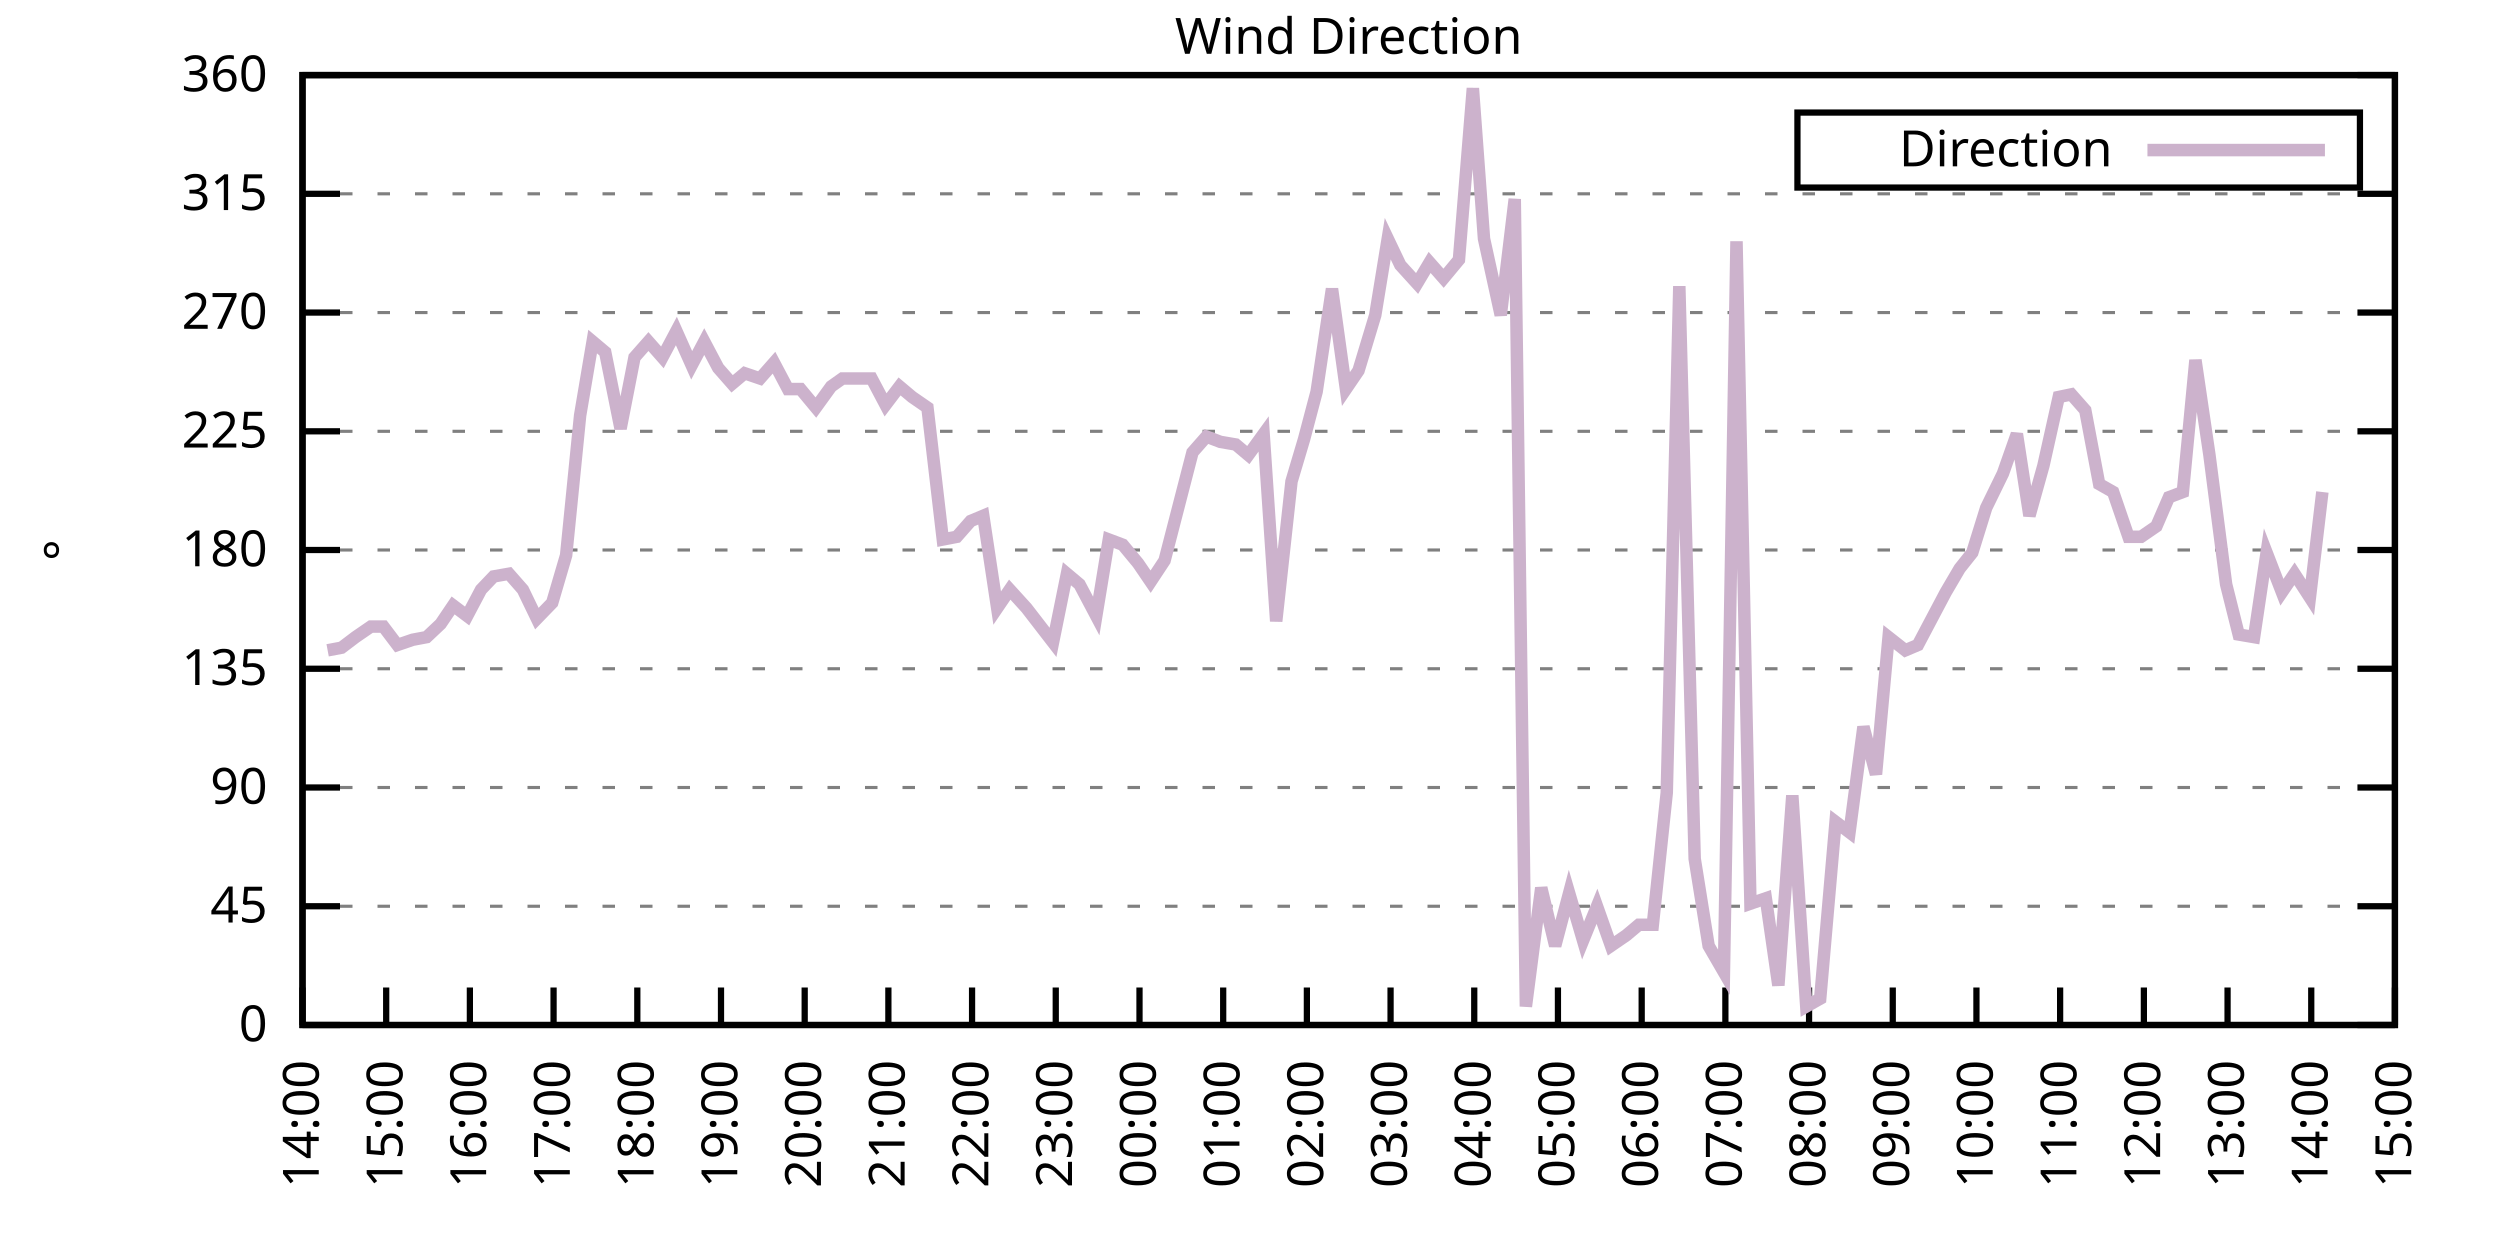
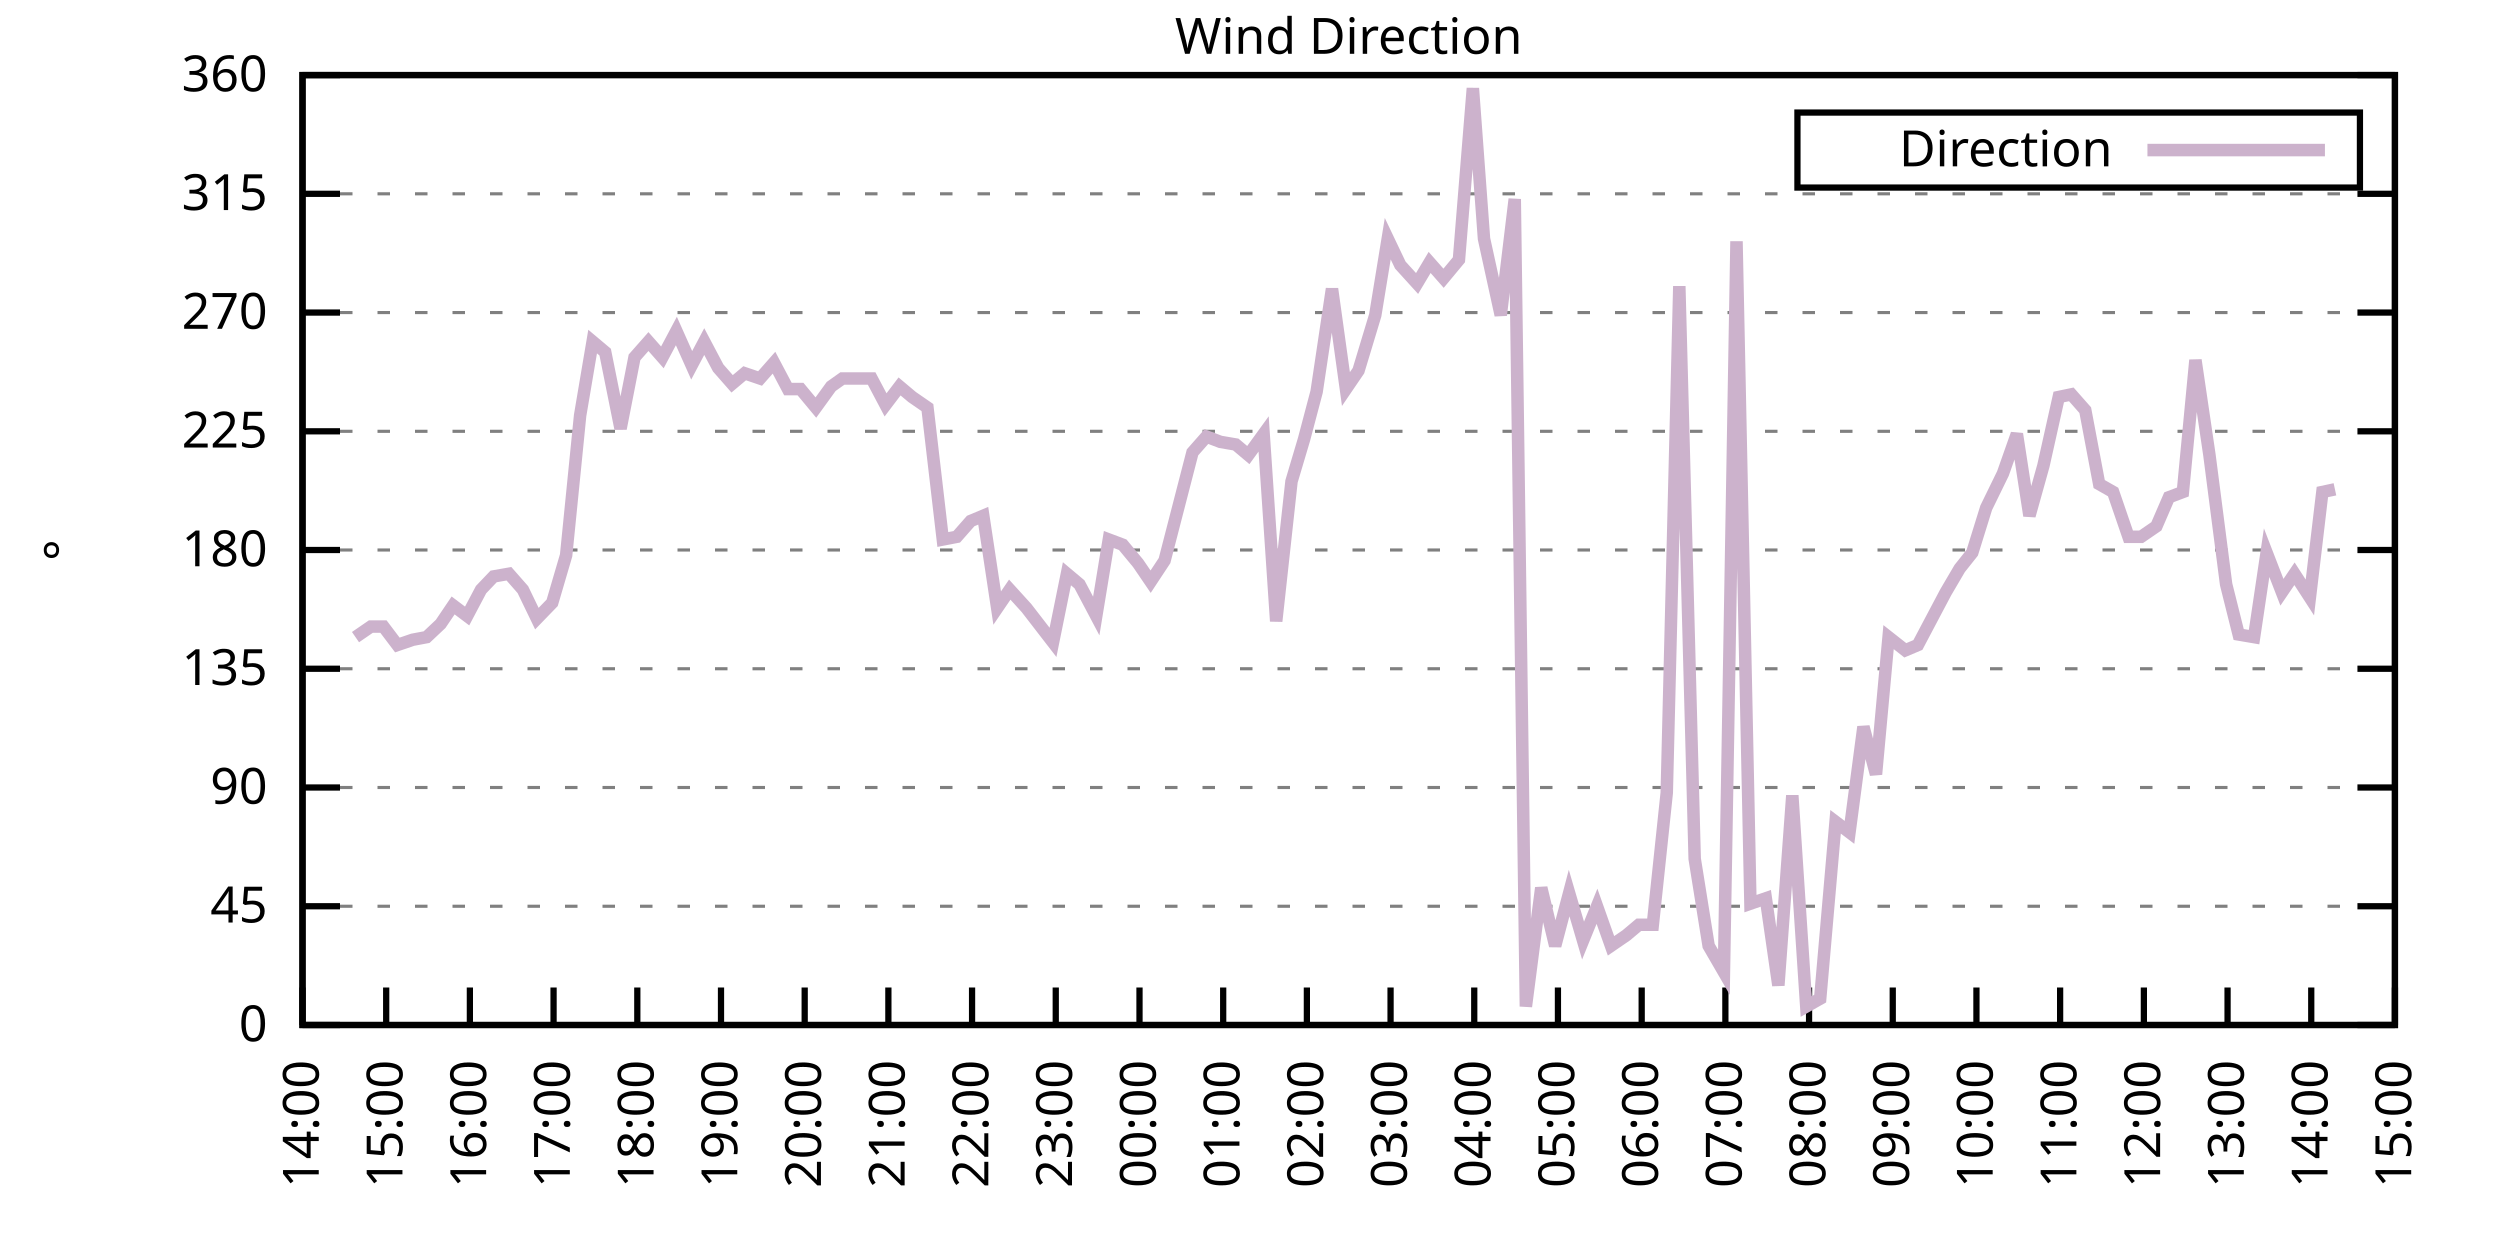
<svg xmlns="http://www.w3.org/2000/svg" xmlns:xlink="http://www.w3.org/1999/xlink" width="400" height="200" viewBox="0 0 400 200">
  <g id="gnuplot_canvas">
    <rect x="0" y="0" width="400" height="200" fill="none" />
    <defs>
      <circle id="gpDot" r="0.5" stroke-width="0.5" stroke="currentColor" />
      <path id="gpPt0" stroke-width="0.333" stroke="currentColor" d="M-1,0 h2 M0,-1 v2" />
      <path id="gpPt1" stroke-width="0.333" stroke="currentColor" d="M-1,-1 L1,1 M1,-1 L-1,1" />
      <path id="gpPt2" stroke-width="0.333" stroke="currentColor" d="M-1,0 L1,0 M0,-1 L0,1 M-1,-1 L1,1 M-1,1 L1,-1" />
      <rect id="gpPt3" stroke-width="0.333" stroke="currentColor" x="-1" y="-1" width="2" height="2" />
      <rect id="gpPt4" stroke-width="0.333" stroke="currentColor" fill="currentColor" x="-1" y="-1" width="2" height="2" />
      <circle id="gpPt5" stroke-width="0.333" stroke="currentColor" cx="0" cy="0" r="1" />
      <use xlink:href="#gpPt5" id="gpPt6" fill="currentColor" stroke="none" />
      <path id="gpPt7" stroke-width="0.333" stroke="currentColor" d="M0,-1.33 L-1.33,0.67 L1.33,0.67 z" />
      <use xlink:href="#gpPt7" id="gpPt8" fill="currentColor" stroke="none" />
      <use xlink:href="#gpPt7" id="gpPt9" stroke="currentColor" transform="rotate(180)" />
      <use xlink:href="#gpPt9" id="gpPt10" fill="currentColor" stroke="none" />
      <use xlink:href="#gpPt3" id="gpPt11" stroke="currentColor" transform="rotate(45)" />
      <use xlink:href="#gpPt11" id="gpPt12" fill="currentColor" stroke="none" />
      <path id="gpPt13" stroke-width="0.333" stroke="currentColor" d="M0,1.330 L1.265,0.411 L0.782,-1.067 L-0.782,-1.076 L-1.265,0.411 z" />
      <use xlink:href="#gpPt13" id="gpPt14" fill="currentColor" stroke="none" />
      <filter id="textbox" filterUnits="objectBoundingBox" x="0" y="0" height="1" width="1">
        <feFlood flood-color="white" flood-opacity="1" result="bgnd" />
        <feComposite in="SourceGraphic" in2="bgnd" operator="atop" />
      </filter>
      <filter id="greybox" filterUnits="objectBoundingBox" x="0" y="0" height="1" width="1">
        <feFlood flood-color="lightgrey" flood-opacity="1" result="grey" />
        <feComposite in="SourceGraphic" in2="grey" operator="atop" />
      </filter>
    </defs>
    <g fill="none" color="white" stroke="currentColor" stroke-width="1.00" stroke-linecap="butt" stroke-linejoin="miter">
</g>
    <g fill="none" color="black" stroke="currentColor" stroke-width="1.00" stroke-linecap="butt" stroke-linejoin="miter">
      <g stroke="none" shape-rendering="crispEdges">
        <polygon fill="rgb(255, 255, 255)" points="48.40,164.00 383.18,164.00 383.18,12.02 48.40,12.02 " />
      </g>
    </g>
    <g fill="none" color="black" stroke="currentColor" stroke-width="1.00" stroke-linecap="butt" stroke-linejoin="miter">
</g>
    <g fill="none" color="black" stroke="black" stroke-width="0.50" stroke-linecap="butt" stroke-linejoin="miter">
</g>
    <g fill="none" color="gray" stroke="currentColor" stroke-width="0.50" stroke-linecap="butt" stroke-linejoin="miter">
      <path stroke="gray" stroke-dasharray="2,4" class="gridline" d="M48.40,164.00 L383.19,164.00  " />
    </g>
    <g fill="none" color="gray" stroke="gray" stroke-width="1.00" stroke-linecap="butt" stroke-linejoin="miter">
</g>
    <g fill="none" color="black" stroke="currentColor" stroke-width="1.00" stroke-linecap="butt" stroke-linejoin="miter">
      <path stroke="black" d="M48.40,164.00 L54.40,164.00 M383.19,164.00 L377.19,164.00  " />
      <g transform="translate(42.80,166.60)" stroke="none" fill="black" font-family="Sans" font-size="8.00" text-anchor="end">
        <text>
          <tspan font-family="Sans"> 0</tspan>
        </text>
      </g>
    </g>
    <g fill="none" color="black" stroke="currentColor" stroke-width="1.00" stroke-linecap="butt" stroke-linejoin="miter">
</g>
    <g fill="none" color="black" stroke="black" stroke-width="0.50" stroke-linecap="butt" stroke-linejoin="miter">
</g>
    <g fill="none" color="gray" stroke="currentColor" stroke-width="0.50" stroke-linecap="butt" stroke-linejoin="miter">
      <path stroke="gray" stroke-dasharray="2,4" class="gridline" d="M48.40,145.00 L383.19,145.00  " />
    </g>
    <g fill="none" color="gray" stroke="gray" stroke-width="1.00" stroke-linecap="butt" stroke-linejoin="miter">
</g>
    <g fill="none" color="black" stroke="currentColor" stroke-width="1.00" stroke-linecap="butt" stroke-linejoin="miter">
      <path stroke="black" d="M48.40,145.00 L54.40,145.00 M383.19,145.00 L377.19,145.00  " />
      <g transform="translate(42.80,147.60)" stroke="none" fill="black" font-family="Sans" font-size="8.00" text-anchor="end">
        <text>
          <tspan font-family="Sans"> 45</tspan>
        </text>
      </g>
    </g>
    <g fill="none" color="black" stroke="currentColor" stroke-width="1.00" stroke-linecap="butt" stroke-linejoin="miter">
</g>
    <g fill="none" color="black" stroke="black" stroke-width="0.50" stroke-linecap="butt" stroke-linejoin="miter">
</g>
    <g fill="none" color="gray" stroke="currentColor" stroke-width="0.50" stroke-linecap="butt" stroke-linejoin="miter">
      <path stroke="gray" stroke-dasharray="2,4" class="gridline" d="M48.40,126.00 L383.19,126.00  " />
    </g>
    <g fill="none" color="gray" stroke="gray" stroke-width="1.00" stroke-linecap="butt" stroke-linejoin="miter">
</g>
    <g fill="none" color="black" stroke="currentColor" stroke-width="1.00" stroke-linecap="butt" stroke-linejoin="miter">
      <path stroke="black" d="M48.40,126.00 L54.40,126.00 M383.19,126.00 L377.19,126.00  " />
      <g transform="translate(42.80,128.60)" stroke="none" fill="black" font-family="Sans" font-size="8.00" text-anchor="end">
        <text>
          <tspan font-family="Sans"> 90</tspan>
        </text>
      </g>
    </g>
    <g fill="none" color="black" stroke="currentColor" stroke-width="1.00" stroke-linecap="butt" stroke-linejoin="miter">
</g>
    <g fill="none" color="black" stroke="black" stroke-width="0.50" stroke-linecap="butt" stroke-linejoin="miter">
</g>
    <g fill="none" color="gray" stroke="currentColor" stroke-width="0.50" stroke-linecap="butt" stroke-linejoin="miter">
      <path stroke="gray" stroke-dasharray="2,4" class="gridline" d="M48.40,107.00 L383.19,107.00  " />
    </g>
    <g fill="none" color="gray" stroke="gray" stroke-width="1.00" stroke-linecap="butt" stroke-linejoin="miter">
</g>
    <g fill="none" color="black" stroke="currentColor" stroke-width="1.00" stroke-linecap="butt" stroke-linejoin="miter">
      <path stroke="black" d="M48.40,107.00 L54.40,107.00 M383.19,107.00 L377.19,107.00  " />
      <g transform="translate(42.80,109.60)" stroke="none" fill="black" font-family="Sans" font-size="8.00" text-anchor="end">
        <text>
          <tspan font-family="Sans"> 135</tspan>
        </text>
      </g>
    </g>
    <g fill="none" color="black" stroke="currentColor" stroke-width="1.00" stroke-linecap="butt" stroke-linejoin="miter">
</g>
    <g fill="none" color="black" stroke="black" stroke-width="0.50" stroke-linecap="butt" stroke-linejoin="miter">
</g>
    <g fill="none" color="gray" stroke="currentColor" stroke-width="0.50" stroke-linecap="butt" stroke-linejoin="miter">
      <path stroke="gray" stroke-dasharray="2,4" class="gridline" d="M48.40,88.00 L383.19,88.00  " />
    </g>
    <g fill="none" color="gray" stroke="gray" stroke-width="1.00" stroke-linecap="butt" stroke-linejoin="miter">
</g>
    <g fill="none" color="black" stroke="currentColor" stroke-width="1.00" stroke-linecap="butt" stroke-linejoin="miter">
      <path stroke="black" d="M48.40,88.00 L54.40,88.00 M383.19,88.00 L377.19,88.00  " />
      <g transform="translate(42.80,90.60)" stroke="none" fill="black" font-family="Sans" font-size="8.00" text-anchor="end">
        <text>
          <tspan font-family="Sans"> 180</tspan>
        </text>
      </g>
    </g>
    <g fill="none" color="black" stroke="currentColor" stroke-width="1.00" stroke-linecap="butt" stroke-linejoin="miter">
</g>
    <g fill="none" color="black" stroke="black" stroke-width="0.50" stroke-linecap="butt" stroke-linejoin="miter">
</g>
    <g fill="none" color="gray" stroke="currentColor" stroke-width="0.50" stroke-linecap="butt" stroke-linejoin="miter">
      <path stroke="gray" stroke-dasharray="2,4" class="gridline" d="M48.40,69.01 L383.19,69.01  " />
    </g>
    <g fill="none" color="gray" stroke="gray" stroke-width="1.00" stroke-linecap="butt" stroke-linejoin="miter">
</g>
    <g fill="none" color="black" stroke="currentColor" stroke-width="1.00" stroke-linecap="butt" stroke-linejoin="miter">
      <path stroke="black" d="M48.40,69.01 L54.40,69.01 M383.19,69.01 L377.19,69.01  " />
      <g transform="translate(42.80,71.61)" stroke="none" fill="black" font-family="Sans" font-size="8.00" text-anchor="end">
        <text>
          <tspan font-family="Sans"> 225</tspan>
        </text>
      </g>
    </g>
    <g fill="none" color="black" stroke="currentColor" stroke-width="1.00" stroke-linecap="butt" stroke-linejoin="miter">
</g>
    <g fill="none" color="black" stroke="black" stroke-width="0.50" stroke-linecap="butt" stroke-linejoin="miter">
</g>
    <g fill="none" color="gray" stroke="currentColor" stroke-width="0.50" stroke-linecap="butt" stroke-linejoin="miter">
      <path stroke="gray" stroke-dasharray="2,4" class="gridline" d="M48.40,50.01 L383.19,50.01  " />
    </g>
    <g fill="none" color="gray" stroke="gray" stroke-width="1.00" stroke-linecap="butt" stroke-linejoin="miter">
</g>
    <g fill="none" color="black" stroke="currentColor" stroke-width="1.00" stroke-linecap="butt" stroke-linejoin="miter">
      <path stroke="black" d="M48.40,50.01 L54.40,50.01 M383.19,50.01 L377.19,50.01  " />
      <g transform="translate(42.80,52.61)" stroke="none" fill="black" font-family="Sans" font-size="8.00" text-anchor="end">
        <text>
          <tspan font-family="Sans"> 270</tspan>
        </text>
      </g>
    </g>
    <g fill="none" color="black" stroke="currentColor" stroke-width="1.00" stroke-linecap="butt" stroke-linejoin="miter">
</g>
    <g fill="none" color="black" stroke="black" stroke-width="0.50" stroke-linecap="butt" stroke-linejoin="miter">
</g>
    <g fill="none" color="gray" stroke="currentColor" stroke-width="0.50" stroke-linecap="butt" stroke-linejoin="miter">
      <path stroke="gray" stroke-dasharray="2,4" class="gridline" d="M48.40,31.01 L383.19,31.01  " />
    </g>
    <g fill="none" color="gray" stroke="gray" stroke-width="1.00" stroke-linecap="butt" stroke-linejoin="miter">
</g>
    <g fill="none" color="black" stroke="currentColor" stroke-width="1.00" stroke-linecap="butt" stroke-linejoin="miter">
      <path stroke="black" d="M48.40,31.01 L54.40,31.01 M383.19,31.01 L377.19,31.01  " />
      <g transform="translate(42.80,33.61)" stroke="none" fill="black" font-family="Sans" font-size="8.00" text-anchor="end">
        <text>
          <tspan font-family="Sans"> 315</tspan>
        </text>
      </g>
    </g>
    <g fill="none" color="black" stroke="currentColor" stroke-width="1.00" stroke-linecap="butt" stroke-linejoin="miter">
</g>
    <g fill="none" color="black" stroke="black" stroke-width="0.50" stroke-linecap="butt" stroke-linejoin="miter">
</g>
    <g fill="none" color="gray" stroke="currentColor" stroke-width="0.50" stroke-linecap="butt" stroke-linejoin="miter">
      <path stroke="gray" stroke-dasharray="2,4" class="gridline" d="M48.40,12.01 L383.19,12.01  " />
    </g>
    <g fill="none" color="gray" stroke="gray" stroke-width="1.00" stroke-linecap="butt" stroke-linejoin="miter">
</g>
    <g fill="none" color="black" stroke="currentColor" stroke-width="1.00" stroke-linecap="butt" stroke-linejoin="miter">
      <path stroke="black" d="M48.40,12.01 L54.40,12.01 M383.19,12.01 L377.19,12.01  " />
      <g transform="translate(42.80,14.61)" stroke="none" fill="black" font-family="Sans" font-size="8.00" text-anchor="end">
        <text>
          <tspan font-family="Sans"> 360</tspan>
        </text>
      </g>
    </g>
    <g fill="none" color="black" stroke="currentColor" stroke-width="1.00" stroke-linecap="butt" stroke-linejoin="miter">
      <path stroke="black" d="M48.40,164.00 L48.40,158.00  " />
      <g transform="translate(51.00,169.60) rotate(270.00)" stroke="none" fill="black" font-family="Sans" font-size="8.00" text-anchor="end">
        <text>
          <tspan font-family="Sans">14:00</tspan>
        </text>
      </g>
    </g>
    <g fill="none" color="black" stroke="currentColor" stroke-width="1.00" stroke-linecap="butt" stroke-linejoin="miter">
      <path stroke="black" d="M61.79,164.00 L61.79,158.00  " />
      <g transform="translate(64.39,169.60) rotate(270.00)" stroke="none" fill="black" font-family="Sans" font-size="8.00" text-anchor="end">
        <text>
          <tspan font-family="Sans">15:00</tspan>
        </text>
      </g>
    </g>
    <g fill="none" color="black" stroke="currentColor" stroke-width="1.00" stroke-linecap="butt" stroke-linejoin="miter">
      <path stroke="black" d="M75.18,164.00 L75.18,158.00  " />
      <g transform="translate(77.78,169.60) rotate(270.00)" stroke="none" fill="black" font-family="Sans" font-size="8.00" text-anchor="end">
        <text>
          <tspan font-family="Sans">16:00</tspan>
        </text>
      </g>
    </g>
    <g fill="none" color="black" stroke="currentColor" stroke-width="1.00" stroke-linecap="butt" stroke-linejoin="miter">
      <path stroke="black" d="M88.57,164.00 L88.57,158.00  " />
      <g transform="translate(91.17,169.60) rotate(270.00)" stroke="none" fill="black" font-family="Sans" font-size="8.00" text-anchor="end">
        <text>
          <tspan font-family="Sans">17:00</tspan>
        </text>
      </g>
    </g>
    <g fill="none" color="black" stroke="currentColor" stroke-width="1.00" stroke-linecap="butt" stroke-linejoin="miter">
      <path stroke="black" d="M101.97,164.00 L101.97,158.00  " />
      <g transform="translate(104.57,169.60) rotate(270.00)" stroke="none" fill="black" font-family="Sans" font-size="8.00" text-anchor="end">
        <text>
          <tspan font-family="Sans">18:00</tspan>
        </text>
      </g>
    </g>
    <g fill="none" color="black" stroke="currentColor" stroke-width="1.00" stroke-linecap="butt" stroke-linejoin="miter">
      <path stroke="black" d="M115.36,164.00 L115.36,158.00  " />
      <g transform="translate(117.96,169.60) rotate(270.00)" stroke="none" fill="black" font-family="Sans" font-size="8.00" text-anchor="end">
        <text>
          <tspan font-family="Sans">19:00</tspan>
        </text>
      </g>
    </g>
    <g fill="none" color="black" stroke="currentColor" stroke-width="1.00" stroke-linecap="butt" stroke-linejoin="miter">
      <path stroke="black" d="M128.75,164.00 L128.75,158.00  " />
      <g transform="translate(131.35,169.60) rotate(270.00)" stroke="none" fill="black" font-family="Sans" font-size="8.00" text-anchor="end">
        <text>
          <tspan font-family="Sans">20:00</tspan>
        </text>
      </g>
    </g>
    <g fill="none" color="black" stroke="currentColor" stroke-width="1.00" stroke-linecap="butt" stroke-linejoin="miter">
      <path stroke="black" d="M142.14,164.00 L142.14,158.00  " />
      <g transform="translate(144.74,169.60) rotate(270.00)" stroke="none" fill="black" font-family="Sans" font-size="8.00" text-anchor="end">
        <text>
          <tspan font-family="Sans">21:00</tspan>
        </text>
      </g>
    </g>
    <g fill="none" color="black" stroke="currentColor" stroke-width="1.00" stroke-linecap="butt" stroke-linejoin="miter">
      <path stroke="black" d="M155.53,164.00 L155.53,158.00  " />
      <g transform="translate(158.13,169.60) rotate(270.00)" stroke="none" fill="black" font-family="Sans" font-size="8.00" text-anchor="end">
        <text>
          <tspan font-family="Sans">22:00</tspan>
        </text>
      </g>
    </g>
    <g fill="none" color="black" stroke="currentColor" stroke-width="1.00" stroke-linecap="butt" stroke-linejoin="miter">
      <path stroke="black" d="M168.92,164.00 L168.92,158.00  " />
      <g transform="translate(171.52,169.60) rotate(270.00)" stroke="none" fill="black" font-family="Sans" font-size="8.00" text-anchor="end">
        <text>
          <tspan font-family="Sans">23:00</tspan>
        </text>
      </g>
    </g>
    <g fill="none" color="black" stroke="currentColor" stroke-width="1.00" stroke-linecap="butt" stroke-linejoin="miter">
      <path stroke="black" d="M182.32,164.00 L182.32,158.00  " />
      <g transform="translate(184.92,169.60) rotate(270.00)" stroke="none" fill="black" font-family="Sans" font-size="8.00" text-anchor="end">
        <text>
          <tspan font-family="Sans">00:00</tspan>
        </text>
      </g>
    </g>
    <g fill="none" color="black" stroke="currentColor" stroke-width="1.00" stroke-linecap="butt" stroke-linejoin="miter">
      <path stroke="black" d="M195.71,164.00 L195.71,158.00  " />
      <g transform="translate(198.31,169.60) rotate(270.00)" stroke="none" fill="black" font-family="Sans" font-size="8.00" text-anchor="end">
        <text>
          <tspan font-family="Sans">01:00</tspan>
        </text>
      </g>
    </g>
    <g fill="none" color="black" stroke="currentColor" stroke-width="1.00" stroke-linecap="butt" stroke-linejoin="miter">
      <path stroke="black" d="M209.10,164.00 L209.10,158.00  " />
      <g transform="translate(211.70,169.60) rotate(270.00)" stroke="none" fill="black" font-family="Sans" font-size="8.00" text-anchor="end">
        <text>
          <tspan font-family="Sans">02:00</tspan>
        </text>
      </g>
    </g>
    <g fill="none" color="black" stroke="currentColor" stroke-width="1.00" stroke-linecap="butt" stroke-linejoin="miter">
      <path stroke="black" d="M222.49,164.00 L222.49,158.00  " />
      <g transform="translate(225.09,169.60) rotate(270.00)" stroke="none" fill="black" font-family="Sans" font-size="8.00" text-anchor="end">
        <text>
          <tspan font-family="Sans">03:00</tspan>
        </text>
      </g>
    </g>
    <g fill="none" color="black" stroke="currentColor" stroke-width="1.00" stroke-linecap="butt" stroke-linejoin="miter">
      <path stroke="black" d="M235.88,164.00 L235.88,158.00  " />
      <g transform="translate(238.48,169.60) rotate(270.00)" stroke="none" fill="black" font-family="Sans" font-size="8.00" text-anchor="end">
        <text>
          <tspan font-family="Sans">04:00</tspan>
        </text>
      </g>
    </g>
    <g fill="none" color="black" stroke="currentColor" stroke-width="1.00" stroke-linecap="butt" stroke-linejoin="miter">
      <path stroke="black" d="M249.27,164.00 L249.27,158.00  " />
      <g transform="translate(251.87,169.60) rotate(270.00)" stroke="none" fill="black" font-family="Sans" font-size="8.00" text-anchor="end">
        <text>
          <tspan font-family="Sans">05:00</tspan>
        </text>
      </g>
    </g>
    <g fill="none" color="black" stroke="currentColor" stroke-width="1.00" stroke-linecap="butt" stroke-linejoin="miter">
      <path stroke="black" d="M262.67,164.00 L262.67,158.00  " />
      <g transform="translate(265.27,169.60) rotate(270.00)" stroke="none" fill="black" font-family="Sans" font-size="8.00" text-anchor="end">
        <text>
          <tspan font-family="Sans">06:00</tspan>
        </text>
      </g>
    </g>
    <g fill="none" color="black" stroke="currentColor" stroke-width="1.00" stroke-linecap="butt" stroke-linejoin="miter">
      <path stroke="black" d="M276.06,164.00 L276.06,158.00  " />
      <g transform="translate(278.66,169.60) rotate(270.00)" stroke="none" fill="black" font-family="Sans" font-size="8.00" text-anchor="end">
        <text>
          <tspan font-family="Sans">07:00</tspan>
        </text>
      </g>
    </g>
    <g fill="none" color="black" stroke="currentColor" stroke-width="1.00" stroke-linecap="butt" stroke-linejoin="miter">
      <path stroke="black" d="M289.45,164.00 L289.45,158.00  " />
      <g transform="translate(292.05,169.60) rotate(270.00)" stroke="none" fill="black" font-family="Sans" font-size="8.00" text-anchor="end">
        <text>
          <tspan font-family="Sans">08:00</tspan>
        </text>
      </g>
    </g>
    <g fill="none" color="black" stroke="currentColor" stroke-width="1.00" stroke-linecap="butt" stroke-linejoin="miter">
      <path stroke="black" d="M302.84,164.00 L302.84,158.00  " />
      <g transform="translate(305.44,169.60) rotate(270.00)" stroke="none" fill="black" font-family="Sans" font-size="8.00" text-anchor="end">
        <text>
          <tspan font-family="Sans">09:00</tspan>
        </text>
      </g>
    </g>
    <g fill="none" color="black" stroke="currentColor" stroke-width="1.00" stroke-linecap="butt" stroke-linejoin="miter">
      <path stroke="black" d="M316.23,164.00 L316.23,158.00  " />
      <g transform="translate(318.83,169.60) rotate(270.00)" stroke="none" fill="black" font-family="Sans" font-size="8.00" text-anchor="end">
        <text>
          <tspan font-family="Sans">10:00</tspan>
        </text>
      </g>
    </g>
    <g fill="none" color="black" stroke="currentColor" stroke-width="1.00" stroke-linecap="butt" stroke-linejoin="miter">
      <path stroke="black" d="M329.62,164.00 L329.62,158.00  " />
      <g transform="translate(332.22,169.60) rotate(270.00)" stroke="none" fill="black" font-family="Sans" font-size="8.00" text-anchor="end">
        <text>
          <tspan font-family="Sans">11:00</tspan>
        </text>
      </g>
    </g>
    <g fill="none" color="black" stroke="currentColor" stroke-width="1.00" stroke-linecap="butt" stroke-linejoin="miter">
      <path stroke="black" d="M343.02,164.00 L343.02,158.00  " />
      <g transform="translate(345.62,169.60) rotate(270.00)" stroke="none" fill="black" font-family="Sans" font-size="8.00" text-anchor="end">
        <text>
          <tspan font-family="Sans">12:00</tspan>
        </text>
      </g>
    </g>
    <g fill="none" color="black" stroke="currentColor" stroke-width="1.00" stroke-linecap="butt" stroke-linejoin="miter">
      <path stroke="black" d="M356.41,164.00 L356.41,158.00  " />
      <g transform="translate(359.01,169.60) rotate(270.00)" stroke="none" fill="black" font-family="Sans" font-size="8.00" text-anchor="end">
        <text>
          <tspan font-family="Sans">13:00</tspan>
        </text>
      </g>
    </g>
    <g fill="none" color="black" stroke="currentColor" stroke-width="1.00" stroke-linecap="butt" stroke-linejoin="miter">
      <path stroke="black" d="M369.80,164.00 L369.80,158.00  " />
      <g transform="translate(372.40,169.60) rotate(270.00)" stroke="none" fill="black" font-family="Sans" font-size="8.00" text-anchor="end">
        <text>
          <tspan font-family="Sans">14:00</tspan>
        </text>
      </g>
    </g>
    <g fill="none" color="black" stroke="currentColor" stroke-width="1.00" stroke-linecap="butt" stroke-linejoin="miter">
      <path stroke="black" d="M383.19,164.00 L383.19,158.00  " />
      <g transform="translate(385.79,169.60) rotate(270.00)" stroke="none" fill="black" font-family="Sans" font-size="8.00" text-anchor="end">
        <text>
          <tspan font-family="Sans">15:00</tspan>
        </text>
      </g>
    </g>
    <g fill="none" color="black" stroke="currentColor" stroke-width="1.00" stroke-linecap="butt" stroke-linejoin="miter">
</g>
    <g fill="none" color="black" stroke="currentColor" stroke-width="1.00" stroke-linecap="butt" stroke-linejoin="miter">
      <path stroke="black" d="M48.40,12.01 L48.40,164.00 L383.19,164.00 L383.19,12.01 L48.40,12.01 Z  " />
    </g>
    <g fill="none" color="black" stroke="currentColor" stroke-width="1.00" stroke-linecap="butt" stroke-linejoin="miter">
</g>
    <g fill="none" color="black" stroke="currentColor" stroke-width="1.00" stroke-linecap="butt" stroke-linejoin="miter">
      <path stroke="black" d="M287.59,30.01 L287.59,18.01 L377.59,18.01 L377.59,30.01 L287.59,30.01 Z  " />
    </g>
    <g id="Wind_direction_plot_1">
      <g fill="none" color="white" stroke="black" stroke-width="2.00" stroke-linecap="butt" stroke-linejoin="miter">
</g>
      <g fill="none" color="black" stroke="currentColor" stroke-width="2.00" stroke-linecap="butt" stroke-linejoin="miter">
        <g transform="translate(337.99,26.61)" stroke="none" fill="black" font-family="Sans" font-size="8.00" text-anchor="end">
          <text>
            <tspan font-family="Sans">Direction</tspan>
          </text>
        </g>
      </g>
      <g fill="none" color="black" stroke="currentColor" stroke-width="2.00" stroke-linecap="butt" stroke-linejoin="miter">
-         <path stroke="rgb(204, 178, 204)" d="M343.59,24.01 L371.99,24.01 M52.42,104.05 L54.65,103.63 L56.88,101.94 L59.34,100.25 L61.35,100.25 L63.58,103.20   L66.03,102.36 L68.26,101.94 L70.50,99.83 L72.50,96.87 L74.74,98.56 L76.97,94.34 L78.98,92.23 L81.43,91.80   L83.66,94.34 L85.90,98.98 L88.35,96.45 L90.58,88.85 L92.82,66.47 L94.82,54.65 L96.83,56.34 L99.29,68.58   L101.52,57.18 L103.75,54.65 L105.98,57.18 L108.22,52.96 L110.67,58.45 L112.68,54.65 L114.91,58.87 L117.14,61.41   L119.15,59.72 L121.61,60.56 L123.84,58.03 L126.07,62.25 L128.08,62.25 L130.54,65.21 L132.99,61.83 L134.78,60.56   L137.23,60.56 L139.46,60.56 L141.69,64.78 L143.93,61.83 L145.94,63.52 L148.39,65.21 L150.85,86.32 L153.08,85.89   L155.31,83.36 L157.32,82.52 L159.55,97.29 L161.56,94.34 L164.24,97.29 L168.48,102.78 L170.71,91.80 L172.72,93.49   L175.40,98.56 L177.41,86.32 L179.64,87.16 L182.09,90.12 L184.10,93.07 L186.33,89.69 L190.80,72.38 L193.03,69.85   L195.26,70.70 L197.72,71.12 L199.73,72.81 L202.18,69.43 L204.19,99.40 L206.64,77.03 L208.65,70.27 L210.66,62.67   L213.12,46.21 L215.35,62.25 L217.36,59.30 L220.04,50.43 L222.04,38.19 L224.05,42.41 L226.73,45.36 L228.74,41.99   L230.97,44.52 L233.43,41.56 L235.66,14.12 L237.44,38.19 L240.12,50.43 L242.36,31.85 L244.14,161.04 L246.60,142.05   L248.83,151.33 L251.06,142.89 L253.29,150.49 L255.52,145.00 L257.76,151.33 L260.21,149.65 L262.22,147.96 L264.45,147.96   L266.68,126.85 L268.69,45.79 L271.15,137.40 L273.38,151.33 L275.83,155.56 L277.84,38.61 L280.07,144.58 L282.53,143.73   L284.54,157.67 L286.77,127.27 L289.00,161.04 L291.23,159.78 L293.69,131.49 L295.92,133.18 L298.15,116.29 L300.16,123.89   L302.17,101.94 L304.85,104.05 L306.86,103.20 L309.31,98.56 L311.32,94.76 L313.55,90.96 L315.56,88.43 L317.79,81.25   L320.47,75.76 L322.70,69.43 L324.71,82.52 L326.95,74.49 L329.40,63.52 L331.41,63.10 L333.64,65.63 L335.87,77.45   L338.10,78.72 L340.56,85.89 L342.57,85.89 L345.02,84.21 L347.03,79.56 L349.26,78.72 L351.27,57.61 L353.51,72.81   L356.18,93.49 L358.19,101.52 L360.65,101.94 L362.66,88.43 L365.11,94.76 L367.12,91.80 L369.58,95.60 L371.58,78.72    " />
+         <path stroke="rgb(204, 178, 204)" d="M343.59,24.01 L371.99,24.01 M56.88,101.94 L59.34,100.25 L61.35,100.25 L63.58,103.20 L66.03,102.36 L68.26,101.94   L70.50,99.83 L72.50,96.87 L74.74,98.56 L76.97,94.34 L78.98,92.23 L81.43,91.80 L83.66,94.34 L85.90,98.98   L88.35,96.45 L90.58,88.85 L92.82,66.47 L94.82,54.65 L96.83,56.34 L99.29,68.58 L101.52,57.18 L103.75,54.65   L105.98,57.18 L108.22,52.96 L110.67,58.45 L112.68,54.65 L114.91,58.87 L117.14,61.41 L119.15,59.72 L121.61,60.56   L123.84,58.03 L126.07,62.25 L128.08,62.25 L130.54,65.21 L132.99,61.83 L134.78,60.56 L137.23,60.56 L139.46,60.56   L141.69,64.78 L143.93,61.83 L145.94,63.52 L148.39,65.21 L150.85,86.32 L153.08,85.89 L155.31,83.36 L157.32,82.52   L159.55,97.29 L161.56,94.34 L164.24,97.29 L168.48,102.78 L170.71,91.80 L172.72,93.49 L175.40,98.56 L177.41,86.32   L179.64,87.16 L182.09,90.12 L184.10,93.07 L186.33,89.69 L190.80,72.38 L193.03,69.85 L195.26,70.70 L197.72,71.12   L199.73,72.81 L202.18,69.43 L204.19,99.40 L206.64,77.03 L208.65,70.27 L210.66,62.67 L213.12,46.21 L215.35,62.25   L217.36,59.30 L220.04,50.43 L222.04,38.19 L224.05,42.41 L226.73,45.36 L228.74,41.99 L230.97,44.52 L233.43,41.56   L235.66,14.12 L237.44,38.19 L240.12,50.43 L242.36,31.85 L244.14,161.04 L246.60,142.05 L248.83,151.33 L251.06,142.89   L253.29,150.49 L255.52,145.00 L257.76,151.33 L260.21,149.65 L262.22,147.96 L264.45,147.96 L266.68,126.85 L268.69,45.79   L271.15,137.40 L273.38,151.33 L275.83,155.56 L277.84,38.61 L280.07,144.58 L282.53,143.73 L284.54,157.67 L286.77,127.27   L289.00,161.04 L291.23,159.78 L293.69,131.49 L295.92,133.18 L298.15,116.29 L300.16,123.89 L302.17,101.94 L304.85,104.05   L306.86,103.20 L309.31,98.56 L311.32,94.76 L313.55,90.96 L315.56,88.43 L317.79,81.25 L320.47,75.76 L322.70,69.43   L324.71,82.52 L326.95,74.49 L329.40,63.52 L331.41,63.10 L333.64,65.63 L335.87,77.45 L338.10,78.72 L340.56,85.89   L342.57,85.89 L345.02,84.21 L347.03,79.56 L349.26,78.72 L351.27,57.61 L353.51,72.81 L356.18,93.49 L358.19,101.52   L360.65,101.94 L362.66,88.43 L365.11,94.76 L367.12,91.80 L369.58,95.60 L371.58,78.72 L373.59,78.29  " />
      </g>
    </g>
    <g fill="none" color="black" stroke="currentColor" stroke-width="2.00" stroke-linecap="butt" stroke-linejoin="miter">
</g>
    <g fill="none" color="black" stroke="black" stroke-width="1.00" stroke-linecap="butt" stroke-linejoin="miter">
</g>
    <g fill="none" color="black" stroke="currentColor" stroke-width="1.00" stroke-linecap="butt" stroke-linejoin="miter">
      <path stroke="black" d="M48.40,12.01 L48.40,164.00 L383.19,164.00 L383.19,12.01 L48.40,12.01 Z  " />
      <g transform="translate(12.80,88.01) rotate(270.00)" stroke="none" fill="black" font-family="Sans" font-size="8.00" text-anchor="middle">
        <text>
          <tspan font-family="Sans">°</tspan>
        </text>
      </g>
    </g>
    <g fill="none" color="black" stroke="currentColor" stroke-width="1.00" stroke-linecap="butt" stroke-linejoin="miter">
</g>
    <g fill="none" color="black" stroke="currentColor" stroke-width="1.00" stroke-linecap="butt" stroke-linejoin="miter">
      <g transform="translate(215.79,8.61)" stroke="none" fill="black" font-family="Sans" font-size="8.00" text-anchor="middle">
        <text>
          <tspan font-family="Sans">Wind Direction</tspan>
        </text>
      </g>
    </g>
    <g fill="none" color="black" stroke="currentColor" stroke-width="1.00" stroke-linecap="butt" stroke-linejoin="miter">
</g>
  </g>
</svg>
